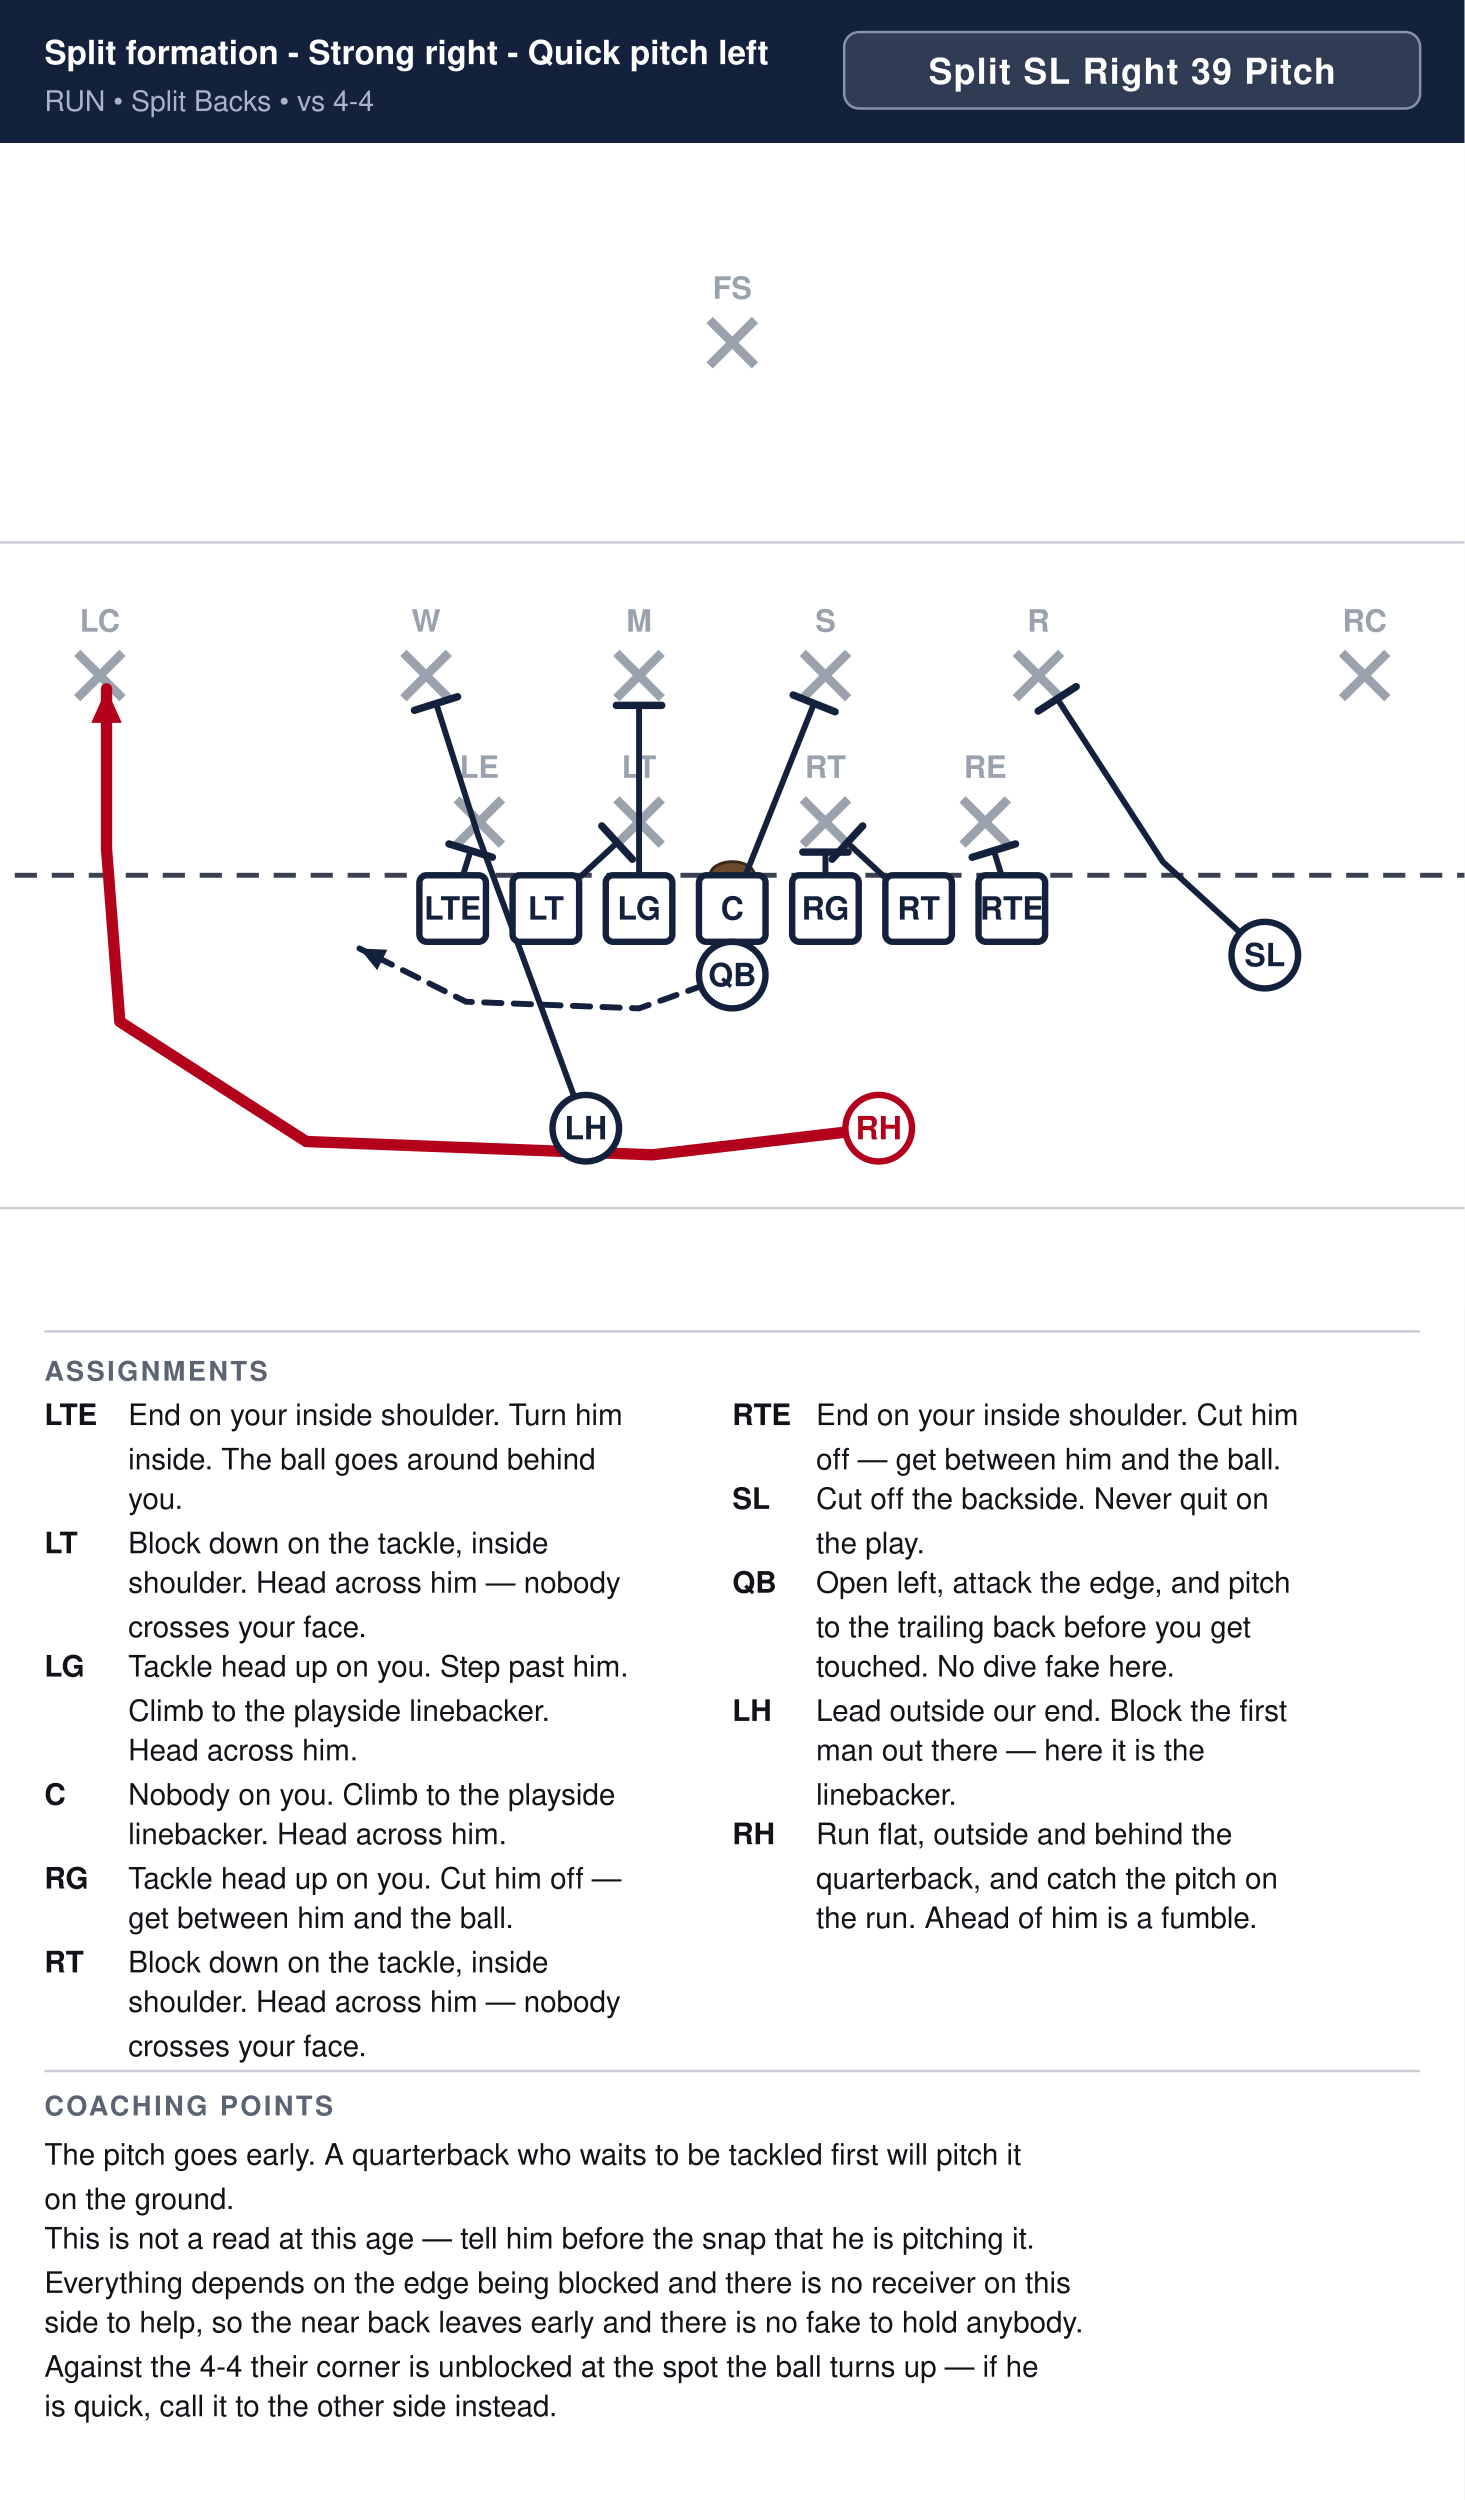
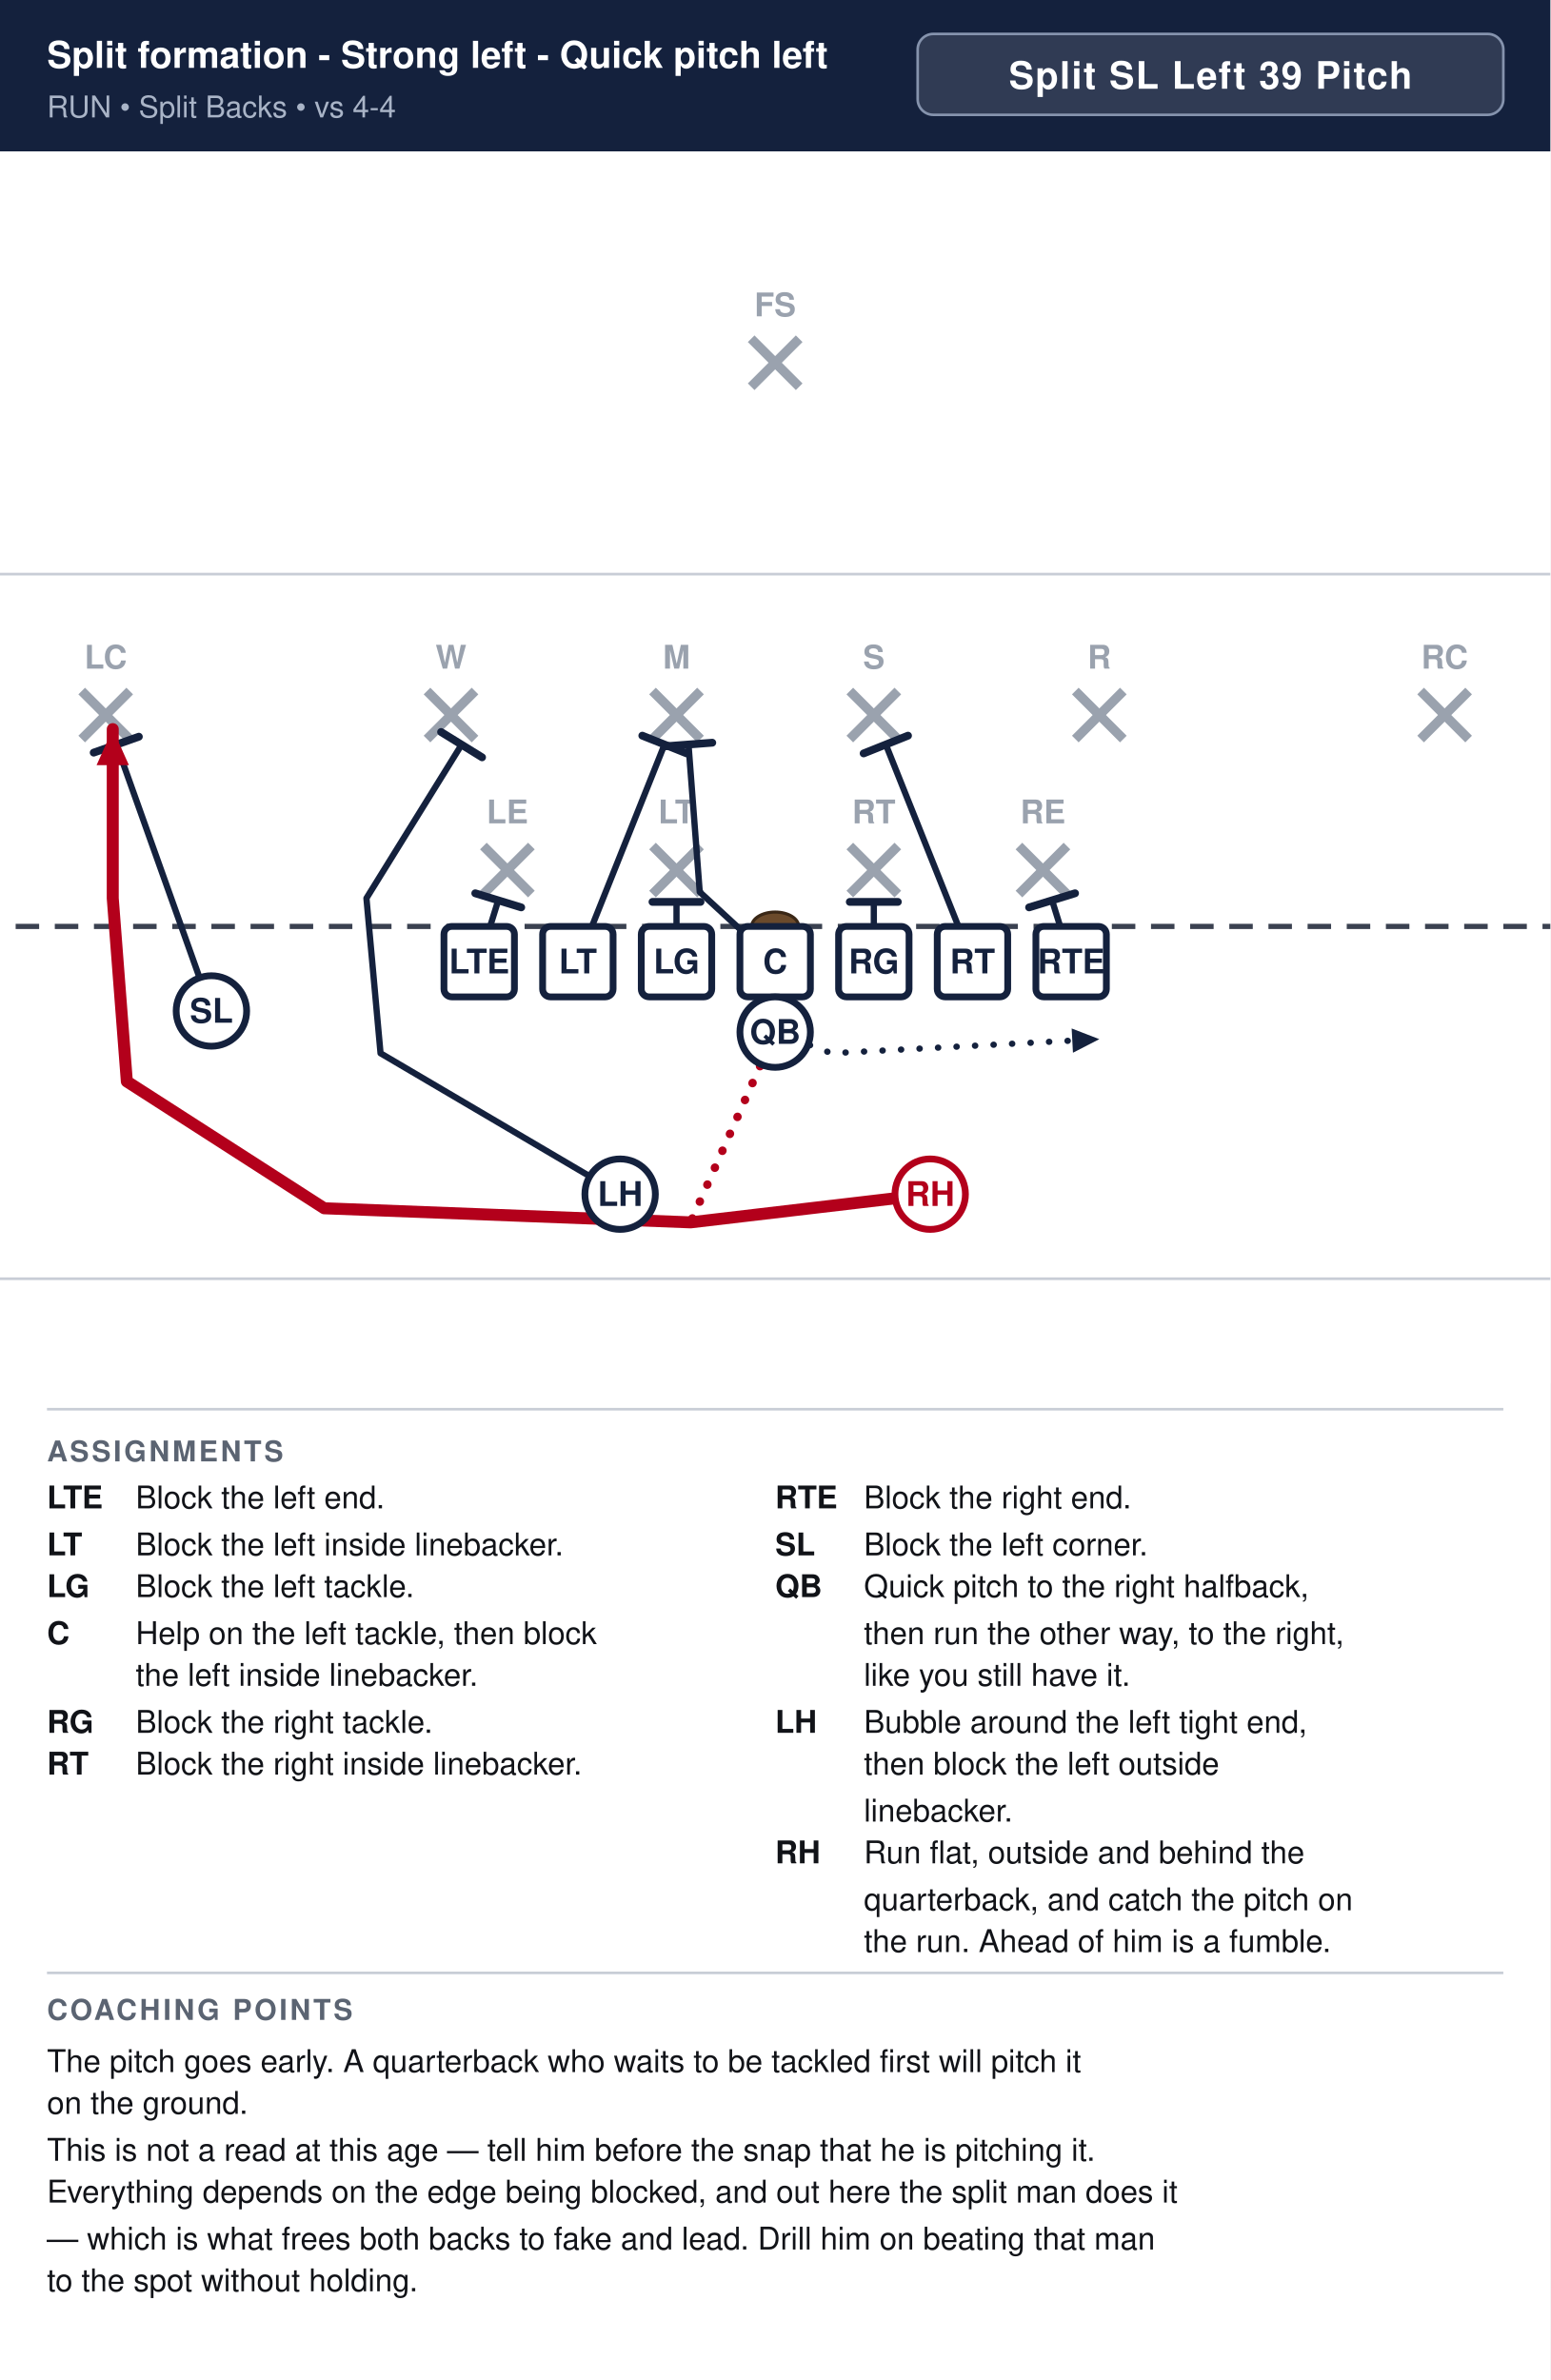
- <svg xmlns="http://www.w3.org/2000/svg" width="594" height="1014" viewBox="0 0 594 1014" font-family="Segoe UI, Helvetica, Arial, sans-serif">
+ <svg xmlns="http://www.w3.org/2000/svg" width="594" height="912" viewBox="0 0 594 912" font-family="Segoe UI, Helvetica, Arial, sans-serif">
  <rect width="100%" height="100%" fill="#ffffff" />
  <rect x="0" y="0" width="594" height="58" fill="#14213d" />
-   <text x="18" y="26" font-size="13.5" font-weight="700" fill="#ffffff">Split formation - Strong right - Quick pitch left</text>
+   <text x="18" y="26" font-size="14.2" font-weight="700" fill="#ffffff">Split formation - Strong left - Quick pitch left</text>
  <text x="18" y="45" font-size="11.5" fill="#a9b4c7">RUN  •  Split Backs  •  vs 4-4</text>
-   <rect x="342.4" y="13" width="233.6" height="31" rx="6" fill="#ffffff" fill-opacity="0.12" stroke="#8593ad" stroke-width="1" />
-   <text x="459.2" y="34" text-anchor="middle" font-size="14.5" font-weight="700" fill="#ffffff" letter-spacing="0.5">Split SL Right 39 Pitch</text>
+   <rect x="351.6" y="13" width="224.4" height="31" rx="6" fill="#ffffff" fill-opacity="0.12" stroke="#8593ad" stroke-width="1" />
+   <text x="463.8" y="34" text-anchor="middle" font-size="14.5" font-weight="700" fill="#ffffff" letter-spacing="0.5">Split SL Left 39 Pitch</text>
  <clipPath id="fieldclip">
    <rect x="0" y="58" width="594" height="472" />
  </clipPath>
  <g clip-path="url(#fieldclip)">
    <g transform="translate(-54.0,31.0)">
      <rect x="0" y="0" width="702" height="513" fill="#ffffff" />
      <line x1="0" y1="459.0" x2="702" y2="459.0" stroke="#c8cdd6" stroke-width="1" />
      <line x1="0" y1="189.0" x2="702" y2="189.0" stroke="#c8cdd6" stroke-width="1" />
      <line x1="0" y1="324.0" x2="702" y2="324.0" stroke="#3a4150" stroke-width="2" stroke-dasharray="9 6" />
      <ellipse cx="351.0" cy="324.0" rx="9" ry="5.5" fill="#6b4a2b" stroke="#3a2716" stroke-width="1.2" />
      <line x1="239.2" y1="293.2" x2="257.6" y2="311.6" stroke="#9aa2ae" stroke-width="3.6" />
      <line x1="257.6" y1="293.2" x2="239.2" y2="311.6" stroke="#9aa2ae" stroke-width="3.6" />
      <text x="248.4" y="284.5" text-anchor="middle" font-size="12.5" fill="#9aa2ae" font-weight="600">LE</text>
      <line x1="304.0" y1="293.2" x2="322.4" y2="311.6" stroke="#9aa2ae" stroke-width="3.6" />
      <line x1="322.4" y1="293.2" x2="304.0" y2="311.6" stroke="#9aa2ae" stroke-width="3.6" />
      <text x="313.2" y="284.5" text-anchor="middle" font-size="12.5" fill="#9aa2ae" font-weight="600">LT</text>
      <line x1="379.6" y1="293.2" x2="398.0" y2="311.6" stroke="#9aa2ae" stroke-width="3.6" />
      <line x1="398.0" y1="293.2" x2="379.6" y2="311.6" stroke="#9aa2ae" stroke-width="3.6" />
      <text x="388.8" y="284.5" text-anchor="middle" font-size="12.5" fill="#9aa2ae" font-weight="600">RT</text>
      <line x1="444.4" y1="293.2" x2="462.8" y2="311.6" stroke="#9aa2ae" stroke-width="3.6" />
      <line x1="462.8" y1="293.2" x2="444.4" y2="311.6" stroke="#9aa2ae" stroke-width="3.6" />
      <text x="453.6" y="284.5" text-anchor="middle" font-size="12.5" fill="#9aa2ae" font-weight="600">RE</text>
      <line x1="217.6" y1="233.8" x2="236.0" y2="252.2" stroke="#9aa2ae" stroke-width="3.6" />
      <line x1="236.0" y1="233.8" x2="217.6" y2="252.2" stroke="#9aa2ae" stroke-width="3.6" />
      <text x="226.8" y="225.2" text-anchor="middle" font-size="12.5" fill="#9aa2ae" font-weight="600">W</text>
      <line x1="304.0" y1="233.8" x2="322.4" y2="252.2" stroke="#9aa2ae" stroke-width="3.6" />
      <line x1="322.4" y1="233.8" x2="304.0" y2="252.2" stroke="#9aa2ae" stroke-width="3.6" />
      <text x="313.2" y="225.2" text-anchor="middle" font-size="12.5" fill="#9aa2ae" font-weight="600">M</text>
      <line x1="379.6" y1="233.8" x2="398.0" y2="252.2" stroke="#9aa2ae" stroke-width="3.6" />
      <line x1="398.0" y1="233.8" x2="379.6" y2="252.2" stroke="#9aa2ae" stroke-width="3.6" />
      <text x="388.8" y="225.2" text-anchor="middle" font-size="12.5" fill="#9aa2ae" font-weight="600">S</text>
      <line x1="466.0" y1="233.8" x2="484.4" y2="252.2" stroke="#9aa2ae" stroke-width="3.6" />
      <line x1="484.4" y1="233.8" x2="466.0" y2="252.2" stroke="#9aa2ae" stroke-width="3.6" />
      <text x="475.2" y="225.2" text-anchor="middle" font-size="12.5" fill="#9aa2ae" font-weight="600">R</text>
      <line x1="85.3" y1="233.8" x2="103.7" y2="252.2" stroke="#9aa2ae" stroke-width="3.6" />
      <line x1="103.7" y1="233.8" x2="85.3" y2="252.2" stroke="#9aa2ae" stroke-width="3.6" />
      <text x="94.5" y="225.2" text-anchor="middle" font-size="12.5" fill="#9aa2ae" font-weight="600">LC</text>
      <line x1="598.3" y1="233.8" x2="616.7" y2="252.2" stroke="#9aa2ae" stroke-width="3.6" />
      <line x1="616.7" y1="233.8" x2="598.3" y2="252.2" stroke="#9aa2ae" stroke-width="3.6" />
      <text x="607.5" y="225.2" text-anchor="middle" font-size="12.5" fill="#9aa2ae" font-weight="600">RC</text>
      <line x1="341.8" y1="98.8" x2="360.2" y2="117.2" stroke="#9aa2ae" stroke-width="3.6" />
      <line x1="360.2" y1="98.8" x2="341.8" y2="117.2" stroke="#9aa2ae" stroke-width="3.6" />
      <text x="351.0" y="90.2" text-anchor="middle" font-size="12.5" fill="#9aa2ae" font-weight="600">FS</text>
      <path d="M464.4,337.5 L457.1,314.0" fill="none" stroke="#14213d" stroke-width="2.4" stroke-linecap="round" stroke-linejoin="round" />
      <line x1="448.3" y1="316.7" x2="465.9" y2="311.3" stroke="#14213d" stroke-width="3.0" stroke-linecap="round" />
-       <path d="M426.6,337.5 L397.7,310.8" fill="none" stroke="#14213d" stroke-width="2.4" stroke-linecap="round" stroke-linejoin="round" />
-       <line x1="391.5" y1="317.5" x2="403.9" y2="304.0" stroke="#14213d" stroke-width="3.0" stroke-linecap="round" />
+       <path d="M426.6,337.5 L393.4,254.3" fill="none" stroke="#14213d" stroke-width="2.4" stroke-linecap="round" stroke-linejoin="round" />
+       <line x1="384.9" y1="257.7" x2="401.9" y2="250.9" stroke="#14213d" stroke-width="3.0" stroke-linecap="round" />
      <path d="M388.8,337.5 L388.8,314.6" fill="none" stroke="#14213d" stroke-width="2.4" stroke-linecap="round" stroke-linejoin="round" />
      <line x1="379.6" y1="314.6" x2="398.0" y2="314.6" stroke="#14213d" stroke-width="3.0" stroke-linecap="round" />
-       <path d="M351.0,337.5 L384.2,254.3" fill="none" stroke="#14213d" stroke-width="2.4" stroke-linecap="round" stroke-linejoin="round" />
-       <line x1="375.7" y1="250.9" x2="392.7" y2="257.7" stroke="#14213d" stroke-width="3.0" stroke-linecap="round" />
-       <path d="M313.2,337.5 L313.2,255.1" fill="none" stroke="#14213d" stroke-width="2.4" stroke-linecap="round" stroke-linejoin="round" />
-       <line x1="304.0" y1="255.1" x2="322.4" y2="255.1" stroke="#14213d" stroke-width="3.0" stroke-linecap="round" />
-       <path d="M275.4,337.5 L304.3,310.8" fill="none" stroke="#14213d" stroke-width="2.4" stroke-linecap="round" stroke-linejoin="round" />
-       <line x1="298.1" y1="304.0" x2="310.5" y2="317.5" stroke="#14213d" stroke-width="3.0" stroke-linecap="round" />
+       <path d="M351.0,337.5 L322.1,310.8 L317.8,254.3" fill="none" stroke="#14213d" stroke-width="2.4" stroke-linecap="round" stroke-linejoin="round" />
+       <line x1="308.6" y1="255.0" x2="326.9" y2="253.6" stroke="#14213d" stroke-width="3.0" stroke-linecap="round" />
+       <path d="M313.2,337.5 L313.2,314.6" fill="none" stroke="#14213d" stroke-width="2.4" stroke-linecap="round" stroke-linejoin="round" />
+       <line x1="304.0" y1="314.6" x2="322.4" y2="314.6" stroke="#14213d" stroke-width="3.0" stroke-linecap="round" />
+       <path d="M275.4,337.5 L308.6,254.3" fill="none" stroke="#14213d" stroke-width="2.4" stroke-linecap="round" stroke-linejoin="round" />
+       <line x1="300.1" y1="250.9" x2="317.1" y2="257.7" stroke="#14213d" stroke-width="3.0" stroke-linecap="round" />
      <path d="M237.6,337.5 L244.9,314.0" fill="none" stroke="#14213d" stroke-width="2.4" stroke-linecap="round" stroke-linejoin="round" />
      <line x1="236.1" y1="311.3" x2="253.7" y2="316.7" stroke="#14213d" stroke-width="3.0" stroke-linecap="round" />
-       <path d="M567.0,356.4 L525.7,318.6 L482.8,252.4" fill="none" stroke="#14213d" stroke-width="2.4" stroke-linecap="round" stroke-linejoin="round" />
-       <line x1="475.1" y1="257.4" x2="490.5" y2="247.5" stroke="#14213d" stroke-width="3.0" stroke-linecap="round" />
-       <path d="M351.0,364.5 L313.2,378.0 L243.0,375.3 L199.8,353.7" fill="none" stroke="#14213d" stroke-width="2.4" stroke-linecap="round" stroke-linejoin="round" stroke-dasharray="7 5" />
-       <polygon points="199.8,353.7 211.1,354.2 207.0,362.5" fill="#14213d" />
-       <path d="M291.6,426.6 L247.9,307.8 L230.9,254.3" fill="none" stroke="#14213d" stroke-width="2.4" stroke-linecap="round" stroke-linejoin="round" />
-       <line x1="222.1" y1="257.1" x2="239.6" y2="251.6" stroke="#14213d" stroke-width="3.0" stroke-linecap="round" />
+       <path d="M135.0,356.4 L98.6,254.3" fill="none" stroke="#14213d" stroke-width="2.4" stroke-linecap="round" stroke-linejoin="round" />
+       <line x1="89.9" y1="257.4" x2="107.2" y2="251.3" stroke="#14213d" stroke-width="3.0" stroke-linecap="round" />
+       <path d="M351.0,364.5 L372.6,372.6 L475.2,367.2" fill="none" stroke="#14213d" stroke-width="2.4" stroke-linecap="round" stroke-linejoin="round" stroke-dasharray="0.1 7" />
+       <polygon points="475.2,367.2 465.1,372.4 464.6,363.1" fill="#14213d" />
+       <path d="M291.6,426.6 L199.8,372.6 L194.4,313.2 L230.9,254.3" fill="none" stroke="#14213d" stroke-width="2.4" stroke-linecap="round" stroke-linejoin="round" />
+       <line x1="223.0" y1="249.5" x2="238.7" y2="259.2" stroke="#14213d" stroke-width="3.0" stroke-linecap="round" />
      <path d="M410.4,426.6 L318.6,437.4 L178.2,432.0 L102.6,383.4 L97.2,313.2 L97.2,248.4" fill="none" stroke="#b3001b" stroke-width="4.6" stroke-linecap="round" stroke-linejoin="round" />
      <polygon points="97.2,248.4 103.4,262.2 91.0,262.2" fill="#b3001b" />
+       <path d="M351.0,364.5 L318.6,437.4" fill="none" stroke="#b3001b" stroke-width="3.2" stroke-linecap="round" stroke-linejoin="round" stroke-dasharray="0.1 7" />
      <rect x="224.1" y="324.0" width="27.0" height="27.0" rx="3" fill="#ffffff" stroke="#14213d" stroke-width="2.6" />
      <text x="237.6" y="342.0" text-anchor="middle" font-size="13" font-weight="700" fill="#14213d">LTE</text>
      <rect x="261.9" y="324.0" width="27.0" height="27.0" rx="3" fill="#ffffff" stroke="#14213d" stroke-width="2.6" />
      <text x="275.4" y="342.0" text-anchor="middle" font-size="13" font-weight="700" fill="#14213d">LT</text>
      <rect x="299.7" y="324.0" width="27.0" height="27.0" rx="3" fill="#ffffff" stroke="#14213d" stroke-width="2.6" />
      <text x="313.2" y="342.0" text-anchor="middle" font-size="13" font-weight="700" fill="#14213d">LG</text>
      <rect x="337.5" y="324.0" width="27.0" height="27.0" rx="3" fill="#ffffff" stroke="#14213d" stroke-width="2.6" />
      <text x="351.0" y="342.0" text-anchor="middle" font-size="13" font-weight="700" fill="#14213d">C</text>
      <rect x="375.3" y="324.0" width="27.0" height="27.0" rx="3" fill="#ffffff" stroke="#14213d" stroke-width="2.6" />
      <text x="388.8" y="342.0" text-anchor="middle" font-size="13" font-weight="700" fill="#14213d">RG</text>
      <rect x="413.1" y="324.0" width="27.0" height="27.0" rx="3" fill="#ffffff" stroke="#14213d" stroke-width="2.6" />
      <text x="426.6" y="342.0" text-anchor="middle" font-size="13" font-weight="700" fill="#14213d">RT</text>
      <rect x="450.9" y="324.0" width="27.0" height="27.0" rx="3" fill="#ffffff" stroke="#14213d" stroke-width="2.6" />
      <text x="464.4" y="342.0" text-anchor="middle" font-size="13" font-weight="700" fill="#14213d">RTE</text>
-       <circle cx="567.0" cy="356.4" r="13.5" fill="#ffffff" stroke="#14213d" stroke-width="2.6" />
-       <text x="567.0" y="360.9" text-anchor="middle" font-size="13" font-weight="700" fill="#14213d">SL</text>
+       <circle cx="135.0" cy="356.4" r="13.5" fill="#ffffff" stroke="#14213d" stroke-width="2.6" />
+       <text x="135.0" y="360.9" text-anchor="middle" font-size="13" font-weight="700" fill="#14213d">SL</text>
      <circle cx="351.0" cy="364.5" r="13.5" fill="#ffffff" stroke="#14213d" stroke-width="2.6" />
      <text x="351.0" y="369.0" text-anchor="middle" font-size="13" font-weight="700" fill="#14213d">QB</text>
      <circle cx="291.6" cy="426.6" r="13.5" fill="#ffffff" stroke="#14213d" stroke-width="2.6" />
      <text x="291.6" y="431.1" text-anchor="middle" font-size="13" font-weight="700" fill="#14213d">LH</text>
      <circle cx="410.4" cy="426.6" r="13.5" fill="#ffffff" stroke="#b3001b" stroke-width="2.6" />
      <text x="410.4" y="431.1" text-anchor="middle" font-size="13" font-weight="700" fill="#b3001b">RH</text>
    </g>
  </g>
  <line x1="18" y1="540" x2="576" y2="540" stroke="#c8cdd6" stroke-width="1" />
  <text x="18" y="560" font-size="11" font-weight="700" fill="#5b6472" letter-spacing="1">ASSIGNMENTS</text>
  <text x="18" y="578" font-size="12" font-weight="700" fill="#111318">LTE</text>
-   <text x="52" y="578" font-size="12" fill="#111318">End on your inside shoulder. Turn him</text>
-   <text x="52" y="596" font-size="12" fill="#111318">inside. The ball goes around behind</text>
-   <text x="52" y="612" font-size="12" fill="#111318">you.</text>
-   <text x="18" y="630" font-size="12" font-weight="700" fill="#111318">LT</text>
-   <text x="52" y="630" font-size="12" fill="#111318">Block down on the tackle, inside</text>
-   <text x="52" y="646" font-size="12" fill="#111318">shoulder. Head across him — nobody</text>
-   <text x="52" y="664" font-size="12" fill="#111318">crosses your face.</text>
-   <text x="18" y="680" font-size="12" font-weight="700" fill="#111318">LG</text>
-   <text x="52" y="680" font-size="12" fill="#111318">Tackle head up on you. Step past him.</text>
-   <text x="52" y="698" font-size="12" fill="#111318">Climb to the playside linebacker.</text>
-   <text x="52" y="714" font-size="12" fill="#111318">Head across him.</text>
-   <text x="18" y="732" font-size="12" font-weight="700" fill="#111318">C</text>
-   <text x="52" y="732" font-size="12" fill="#111318">Nobody on you. Climb to the playside</text>
-   <text x="52" y="748" font-size="12" fill="#111318">linebacker. Head across him.</text>
-   <text x="18" y="766" font-size="12" font-weight="700" fill="#111318">RG</text>
-   <text x="52" y="766" font-size="12" fill="#111318">Tackle head up on you. Cut him off —</text>
-   <text x="52" y="782" font-size="12" fill="#111318">get between him and the ball.</text>
-   <text x="18" y="800" font-size="12" font-weight="700" fill="#111318">RT</text>
-   <text x="52" y="800" font-size="12" fill="#111318">Block down on the tackle, inside</text>
-   <text x="52" y="816" font-size="12" fill="#111318">shoulder. Head across him — nobody</text>
-   <text x="52" y="834" font-size="12" fill="#111318">crosses your face.</text>
+   <text x="52" y="578" font-size="12" fill="#111318">Block the left end.</text>
+   <text x="18" y="596" font-size="12" font-weight="700" fill="#111318">LT</text>
+   <text x="52" y="596" font-size="12" fill="#111318">Block the left inside linebacker.</text>
+   <text x="18" y="612" font-size="12" font-weight="700" fill="#111318">LG</text>
+   <text x="52" y="612" font-size="12" fill="#111318">Block the left tackle.</text>
+   <text x="18" y="630" font-size="12" font-weight="700" fill="#111318">C</text>
+   <text x="52" y="630" font-size="12" fill="#111318">Help on the left tackle, then block</text>
+   <text x="52" y="646" font-size="12" fill="#111318">the left inside linebacker.</text>
+   <text x="18" y="664" font-size="12" font-weight="700" fill="#111318">RG</text>
+   <text x="52" y="664" font-size="12" fill="#111318">Block the right tackle.</text>
+   <text x="18" y="680" font-size="12" font-weight="700" fill="#111318">RT</text>
+   <text x="52" y="680" font-size="12" fill="#111318">Block the right inside linebacker.</text>
  <text x="297" y="578" font-size="12" font-weight="700" fill="#111318">RTE</text>
-   <text x="331" y="578" font-size="12" fill="#111318">End on your inside shoulder. Cut him</text>
-   <text x="331" y="596" font-size="12" fill="#111318">off — get between him and the ball.</text>
-   <text x="297" y="612" font-size="12" font-weight="700" fill="#111318">SL</text>
-   <text x="331" y="612" font-size="12" fill="#111318">Cut off the backside. Never quit on</text>
-   <text x="331" y="630" font-size="12" fill="#111318">the play.</text>
-   <text x="297" y="646" font-size="12" font-weight="700" fill="#111318">QB</text>
-   <text x="331" y="646" font-size="12" fill="#111318">Open left, attack the edge, and pitch</text>
-   <text x="331" y="664" font-size="12" fill="#111318">to the trailing back before you get</text>
-   <text x="331" y="680" font-size="12" fill="#111318">touched. No dive fake here.</text>
-   <text x="297" y="698" font-size="12" font-weight="700" fill="#111318">LH</text>
-   <text x="331" y="698" font-size="12" fill="#111318">Lead outside our end. Block the first</text>
-   <text x="331" y="714" font-size="12" fill="#111318">man out there — here it is the</text>
-   <text x="331" y="732" font-size="12" fill="#111318">linebacker.</text>
-   <text x="297" y="748" font-size="12" font-weight="700" fill="#111318">RH</text>
-   <text x="331" y="748" font-size="12" fill="#111318">Run flat, outside and behind the</text>
-   <text x="331" y="766" font-size="12" fill="#111318">quarterback, and catch the pitch on</text>
-   <text x="331" y="782" font-size="12" fill="#111318">the run. Ahead of him is a fumble.</text>
-   <line x1="18" y1="840" x2="576" y2="840" stroke="#c8cdd6" stroke-width="1" />
-   <text x="18" y="858" font-size="11" font-weight="700" fill="#5b6472" letter-spacing="1">COACHING POINTS</text>
-   <text x="18" y="878" font-size="12" fill="#111318">The pitch goes early. A quarterback who waits to be tackled first will pitch it</text>
-   <text x="18" y="896" font-size="12" fill="#111318">on the ground.</text>
-   <text x="18" y="912" font-size="12" fill="#111318">This is not a read at this age — tell him before the snap that he is pitching it.</text>
-   <text x="18" y="930" font-size="12" fill="#111318">Everything depends on the edge being blocked and there is no receiver on this</text>
-   <text x="18" y="946" font-size="12" fill="#111318">side to help, so the near back leaves early and there is no fake to hold anybody.</text>
-   <text x="18" y="964" font-size="12" fill="#111318">Against the 4-4 their corner is unblocked at the spot the ball turns up — if he</text>
-   <text x="18" y="980" font-size="12" fill="#111318">is quick, call it to the other side instead.</text>
+   <text x="331" y="578" font-size="12" fill="#111318">Block the right end.</text>
+   <text x="297" y="596" font-size="12" font-weight="700" fill="#111318">SL</text>
+   <text x="331" y="596" font-size="12" fill="#111318">Block the left corner.</text>
+   <text x="297" y="612" font-size="12" font-weight="700" fill="#111318">QB</text>
+   <text x="331" y="612" font-size="12" fill="#111318">Quick pitch to the right halfback,</text>
+   <text x="331" y="630" font-size="12" fill="#111318">then run the other way, to the right,</text>
+   <text x="331" y="646" font-size="12" fill="#111318">like you still have it.</text>
+   <text x="297" y="664" font-size="12" font-weight="700" fill="#111318">LH</text>
+   <text x="331" y="664" font-size="12" fill="#111318">Bubble around the left tight end,</text>
+   <text x="331" y="680" font-size="12" fill="#111318">then block the left outside</text>
+   <text x="331" y="698" font-size="12" fill="#111318">linebacker.</text>
+   <text x="297" y="714" font-size="12" font-weight="700" fill="#111318">RH</text>
+   <text x="331" y="714" font-size="12" fill="#111318">Run flat, outside and behind the</text>
+   <text x="331" y="732" font-size="12" fill="#111318">quarterback, and catch the pitch on</text>
+   <text x="331" y="748" font-size="12" fill="#111318">the run. Ahead of him is a fumble.</text>
+   <line x1="18" y1="756" x2="576" y2="756" stroke="#c8cdd6" stroke-width="1" />
+   <text x="18" y="774" font-size="11" font-weight="700" fill="#5b6472" letter-spacing="1">COACHING POINTS</text>
+   <text x="18" y="794" font-size="12" fill="#111318">The pitch goes early. A quarterback who waits to be tackled first will pitch it</text>
+   <text x="18" y="810" font-size="12" fill="#111318">on the ground.</text>
+   <text x="18" y="828" font-size="12" fill="#111318">This is not a read at this age — tell him before the snap that he is pitching it.</text>
+   <text x="18" y="844" font-size="12" fill="#111318">Everything depends on the edge being blocked, and out here the split man does it</text>
+   <text x="18" y="862" font-size="12" fill="#111318">— which is what frees both backs to fake and lead. Drill him on beating that man</text>
+   <text x="18" y="878" font-size="12" fill="#111318">to the spot without holding.</text>
</svg>
